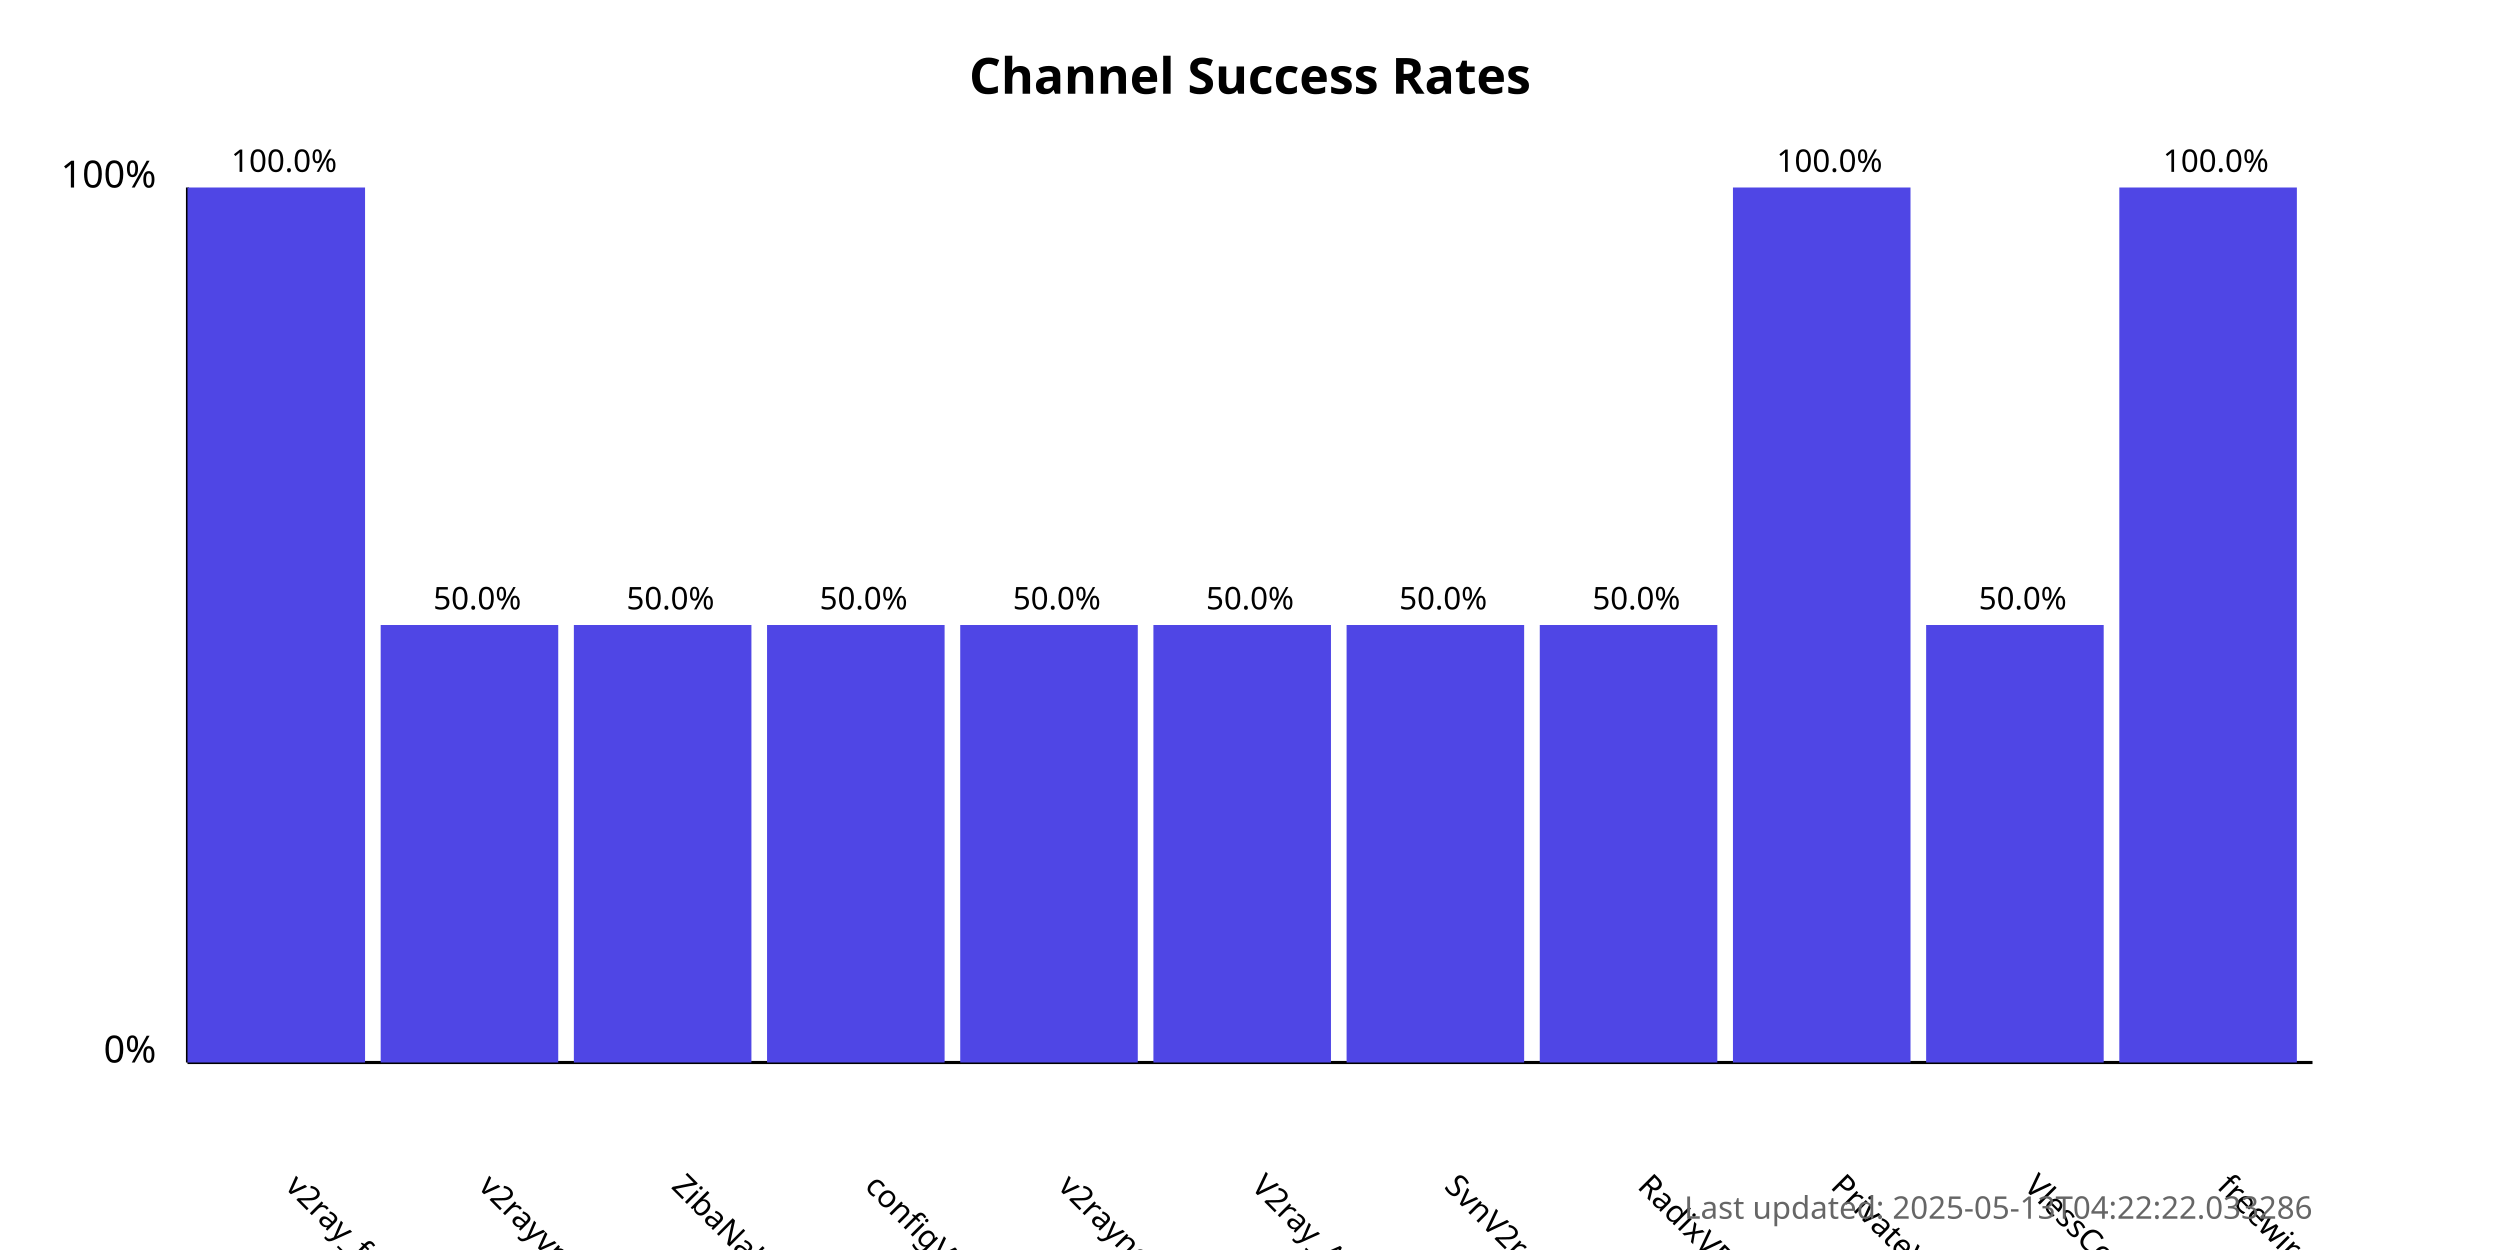
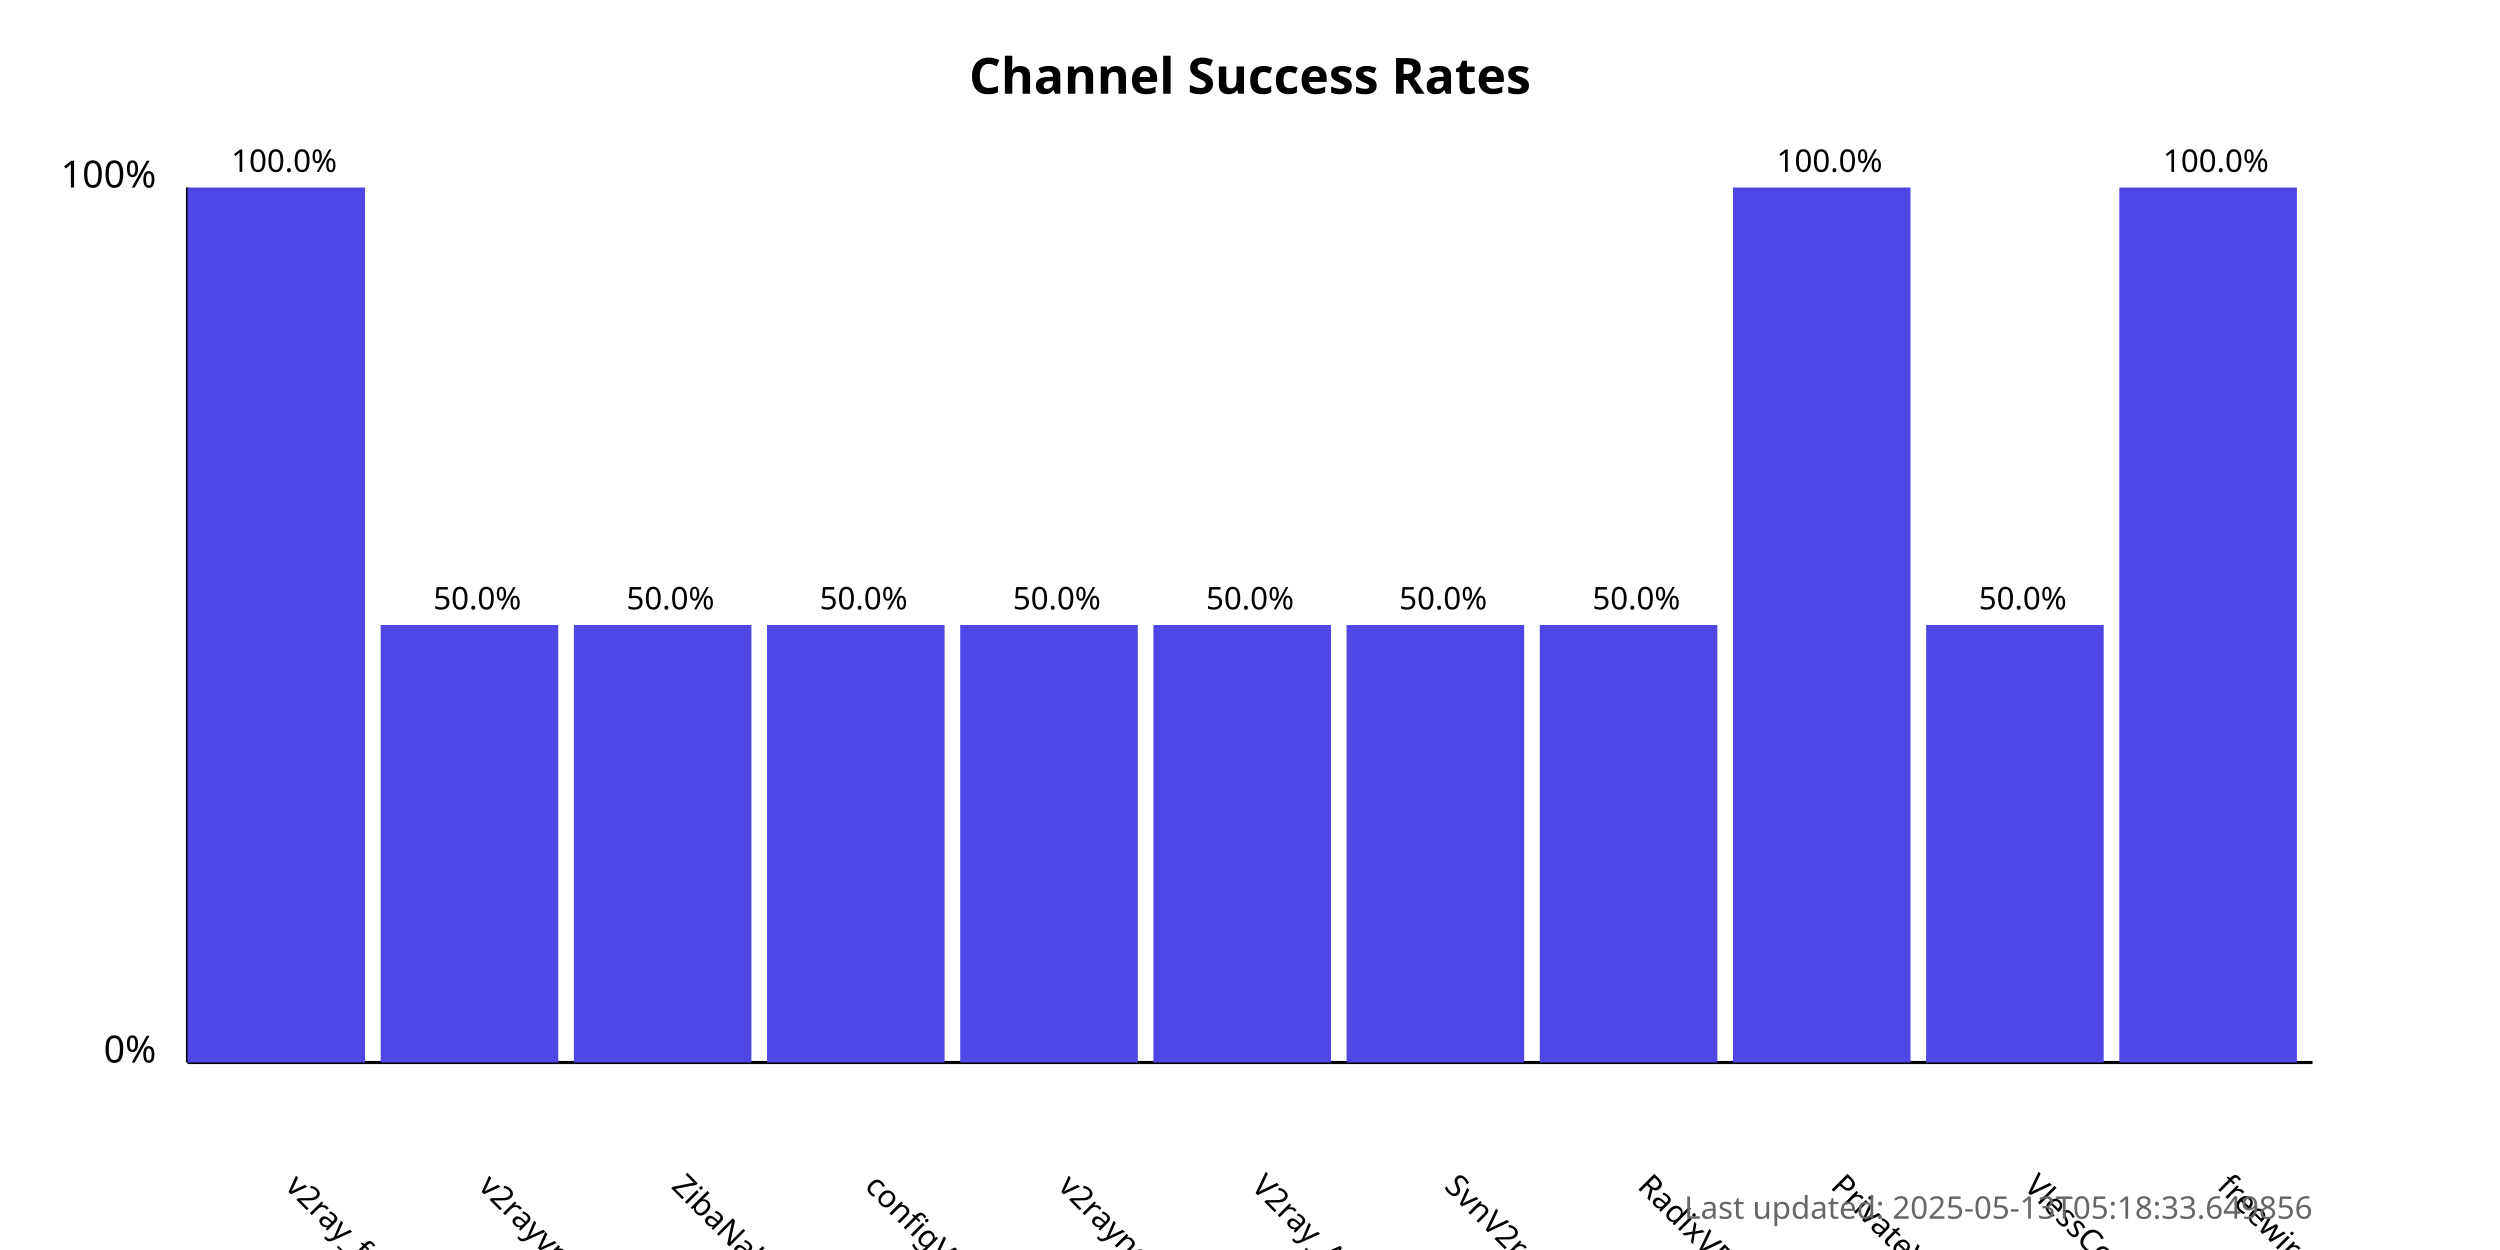
<svg xmlns="http://www.w3.org/2000/svg" width="800" height="400">
  <style>
            .chart-title { font: bold 16px sans-serif; }
            .axis-label { font: 12px sans-serif; }
            .tick-label { font: 10px sans-serif; }
            .bar { fill: #4f46e5; }
            .bar:hover { fill: #6366f1; }
            .timestamp { font: 10px sans-serif; fill: #666; }
        </style>
  <text x="400.0" y="30" text-anchor="middle" class="chart-title">
            Channel Success Rates
        </text>
  <line x1="60" y1="340" x2="60" y2="60" stroke="black" stroke-width="1" />
  <line x1="60" y1="340" x2="740" y2="340" stroke="black" stroke-width="1" />
  <text x="50" y="340" text-anchor="end" class="axis-label">0%</text>
  <text x="50" y="60" text-anchor="end" class="axis-label">100%</text>
  <g>
    <rect x="60" y="60.0" width="56.818" height="280.0" class="bar" />
    <text x="90.909" y="380" transform="rotate(45, 90.90909, 380)" text-anchor="start" class="tick-label">
                v2ray_free_conf
            </text>
    <text x="90.909" y="55.0" text-anchor="middle" class="tick-label">
                100.0%
            </text>
  </g>
  <g>
    <rect x="121.818" y="200.0" width="56.818" height="140.0" class="bar" />
    <text x="152.727" y="380" transform="rotate(45, 152.7273, 380)" text-anchor="start" class="tick-label">
                v2rayvpno
            </text>
    <text x="152.727" y="195.0" text-anchor="middle" class="tick-label">
                50.0%
            </text>
  </g>
  <g>
    <rect x="183.636" y="200.0" width="56.818" height="140.0" class="bar" />
    <text x="214.545" y="380" transform="rotate(45, 214.5455, 380)" text-anchor="start" class="tick-label">
                ZibaNabz
            </text>
    <text x="214.545" y="195.0" text-anchor="middle" class="tick-label">
                50.0%
            </text>
  </g>
  <g>
    <rect x="245.455" y="200.0" width="56.818" height="140.0" class="bar" />
    <text x="276.364" y="380" transform="rotate(45, 276.3636, 380)" text-anchor="start" class="tick-label">
                configV2rayForFree
            </text>
    <text x="276.364" y="195.0" text-anchor="middle" class="tick-label">
                50.0%
            </text>
  </g>
  <g>
    <rect x="307.273" y="200.0" width="56.818" height="140.0" class="bar" />
    <text x="338.182" y="380" transform="rotate(45, 338.1818, 380)" text-anchor="start" class="tick-label">
                v2rayngvpn
            </text>
    <text x="338.182" y="195.0" text-anchor="middle" class="tick-label">
                50.0%
            </text>
  </g>
  <g>
    <rect x="369.091" y="200.0" width="56.818" height="140.0" class="bar" />
    <text x="400.0" y="380" transform="rotate(45, 400.0, 380)" text-anchor="start" class="tick-label">
                V2ray_Alpha
            </text>
    <text x="400.0" y="195.0" text-anchor="middle" class="tick-label">
                50.0%
            </text>
  </g>
  <g>
    <rect x="430.909" y="200.0" width="56.818" height="140.0" class="bar" />
    <text x="461.818" y="380" transform="rotate(45, 461.8182, 380)" text-anchor="start" class="tick-label">
                SvnV2ray
            </text>
    <text x="461.818" y="195.0" text-anchor="middle" class="tick-label">
                50.0%
            </text>
  </g>
  <g>
    <rect x="492.727" y="200.0" width="56.818" height="140.0" class="bar" />
    <text x="523.636" y="380" transform="rotate(45, 523.6364, 380)" text-anchor="start" class="tick-label">
                RadixVPN
            </text>
    <text x="523.636" y="195.0" text-anchor="middle" class="tick-label">
                50.0%
            </text>
  </g>
  <g>
    <rect x="554.545" y="60.0" width="56.818" height="280.0" class="bar" />
    <text x="585.455" y="380" transform="rotate(45, 585.4545, 380)" text-anchor="start" class="tick-label">
                PrivateVPNs
            </text>
    <text x="585.455" y="55.0" text-anchor="middle" class="tick-label">
                100.0%
            </text>
  </g>
  <g>
    <rect x="616.364" y="200.0" width="56.818" height="140.0" class="bar" />
    <text x="647.273" y="380" transform="rotate(45, 647.2727, 380)" text-anchor="start" class="tick-label">
                VlessConfig
            </text>
    <text x="647.273" y="195.0" text-anchor="middle" class="tick-label">
                50.0%
            </text>
  </g>
  <g>
    <rect x="678.182" y="60.0" width="56.818" height="280.0" class="bar" />
    <text x="709.091" y="380" transform="rotate(45, 709.0909, 380)" text-anchor="start" class="tick-label">
                freewireguard
            </text>
    <text x="709.091" y="55.0" text-anchor="middle" class="tick-label">
                100.0%
            </text>
  </g>
  <text x="740" y="390" text-anchor="end" class="timestamp">
-             Last updated: 2025-05-13T04:22:22.033286
+             Last updated: 2025-05-13T05:18:33.649856
        </text>
</svg>
